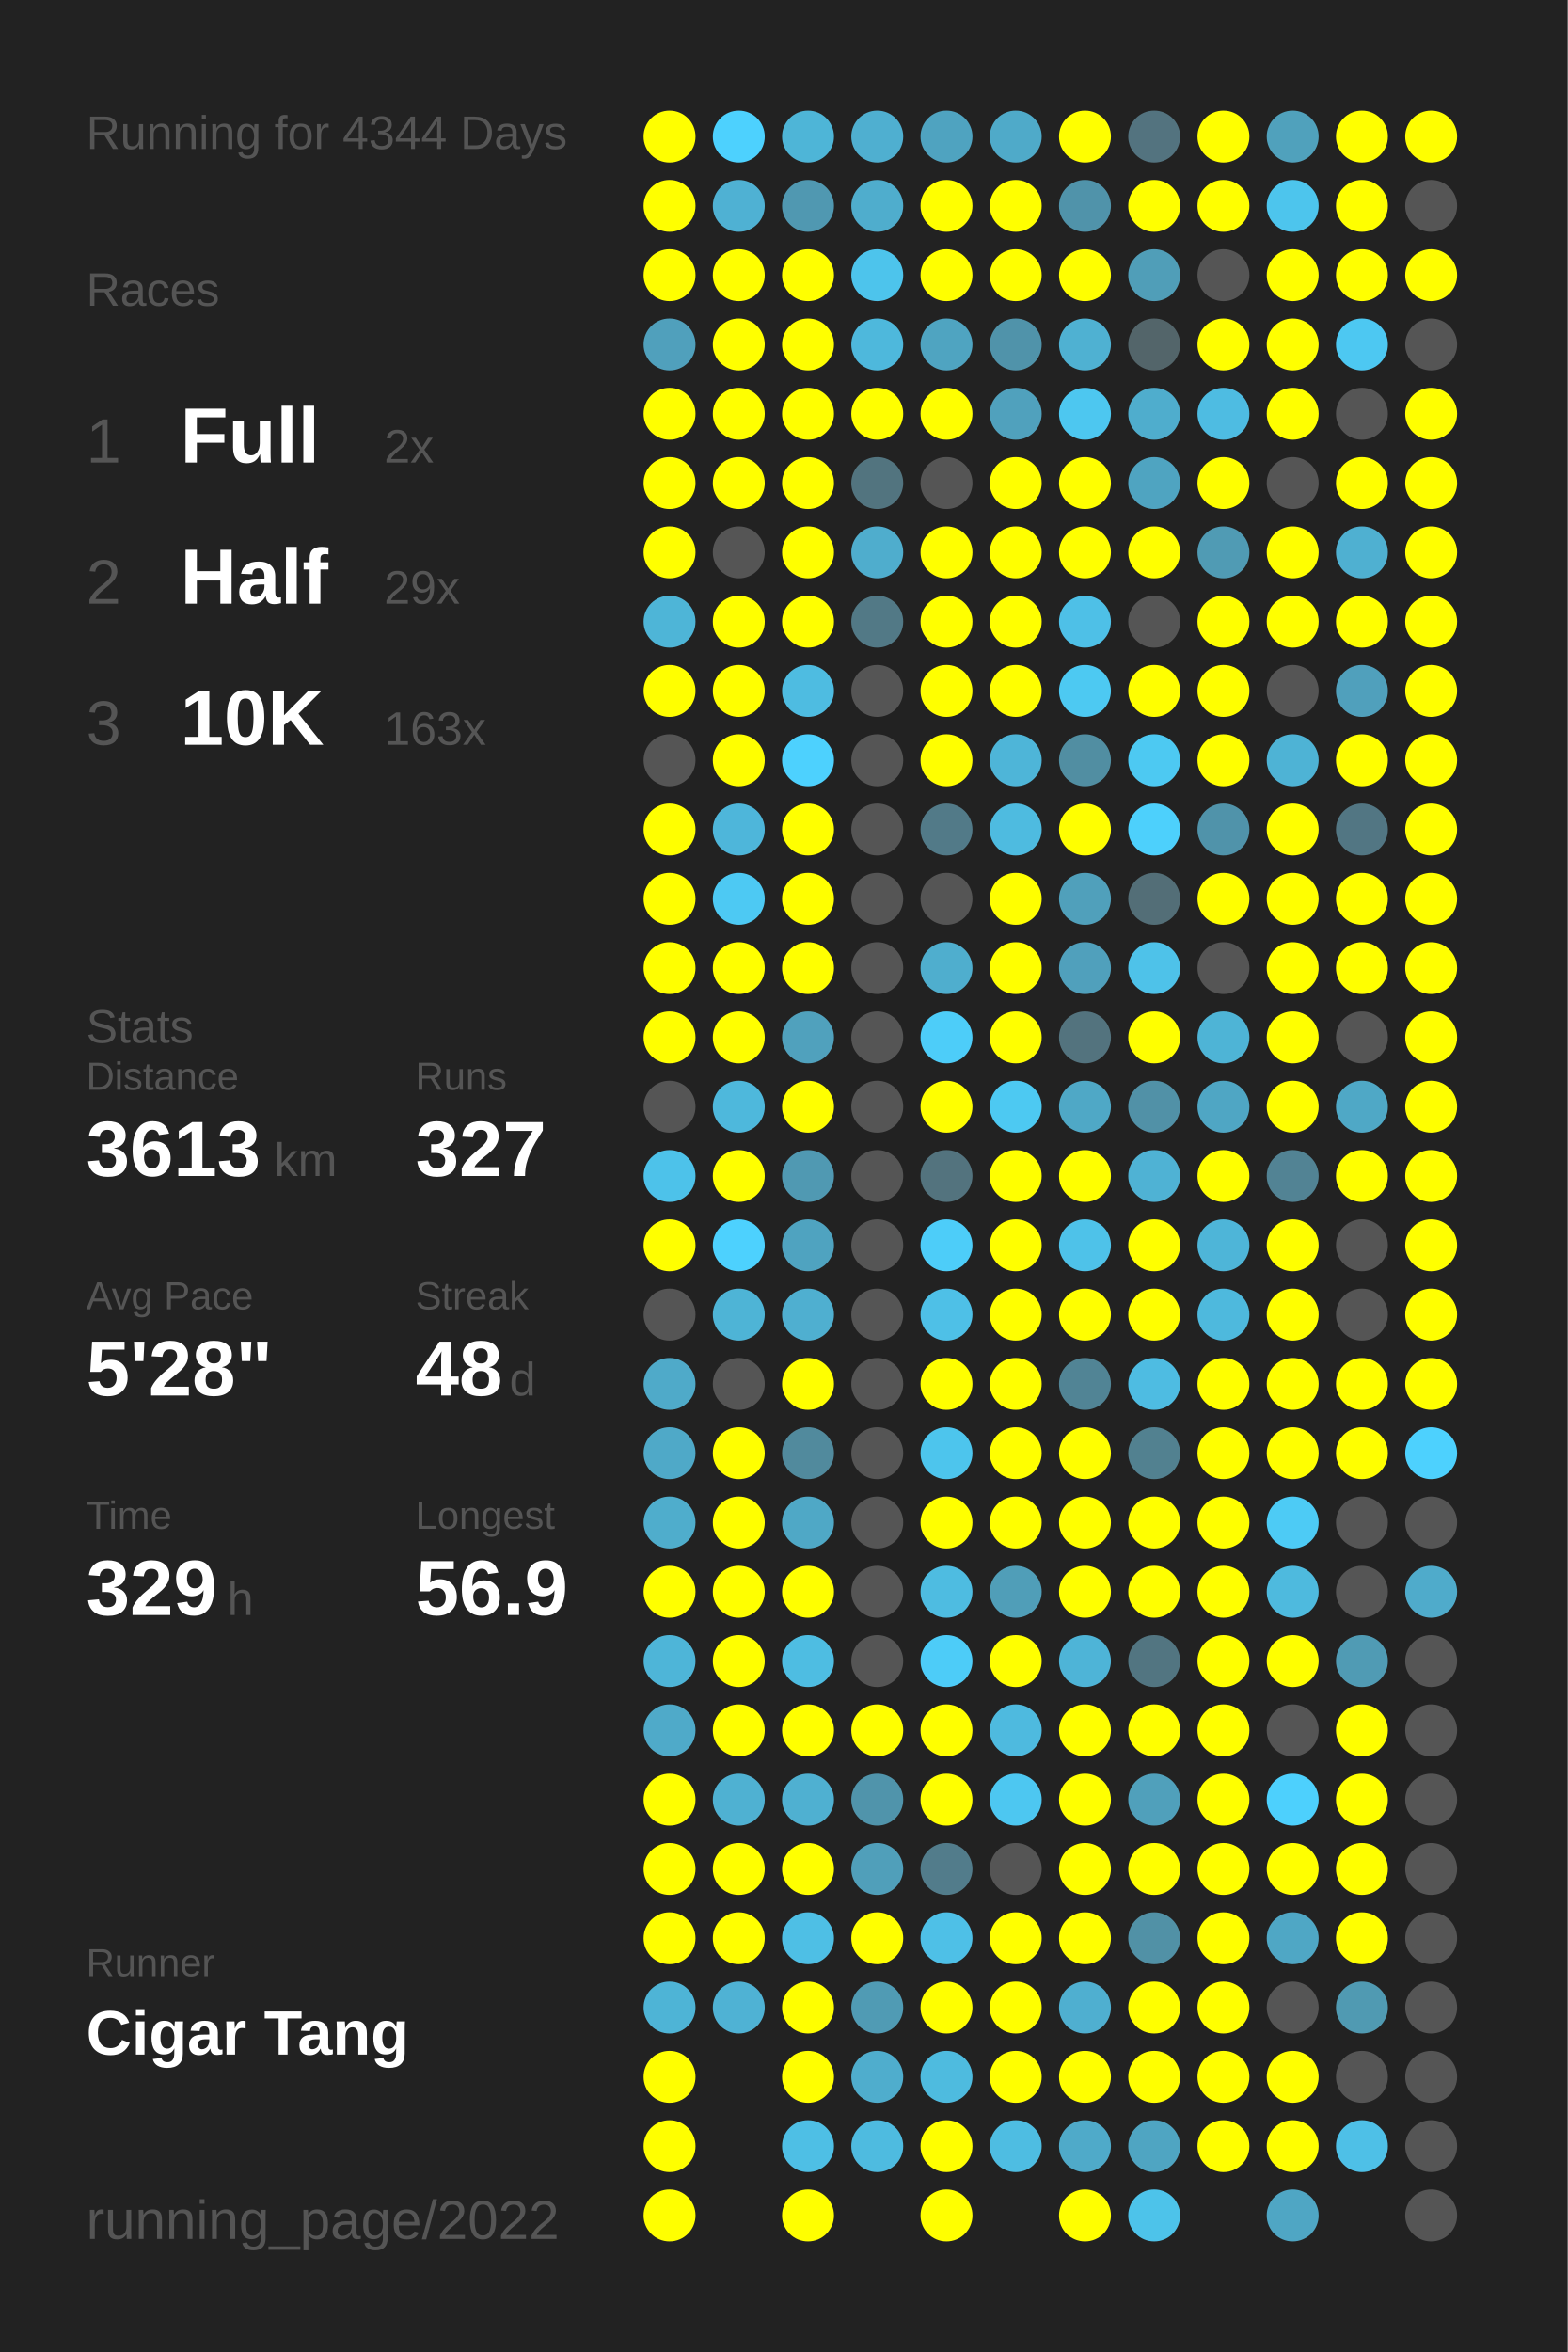
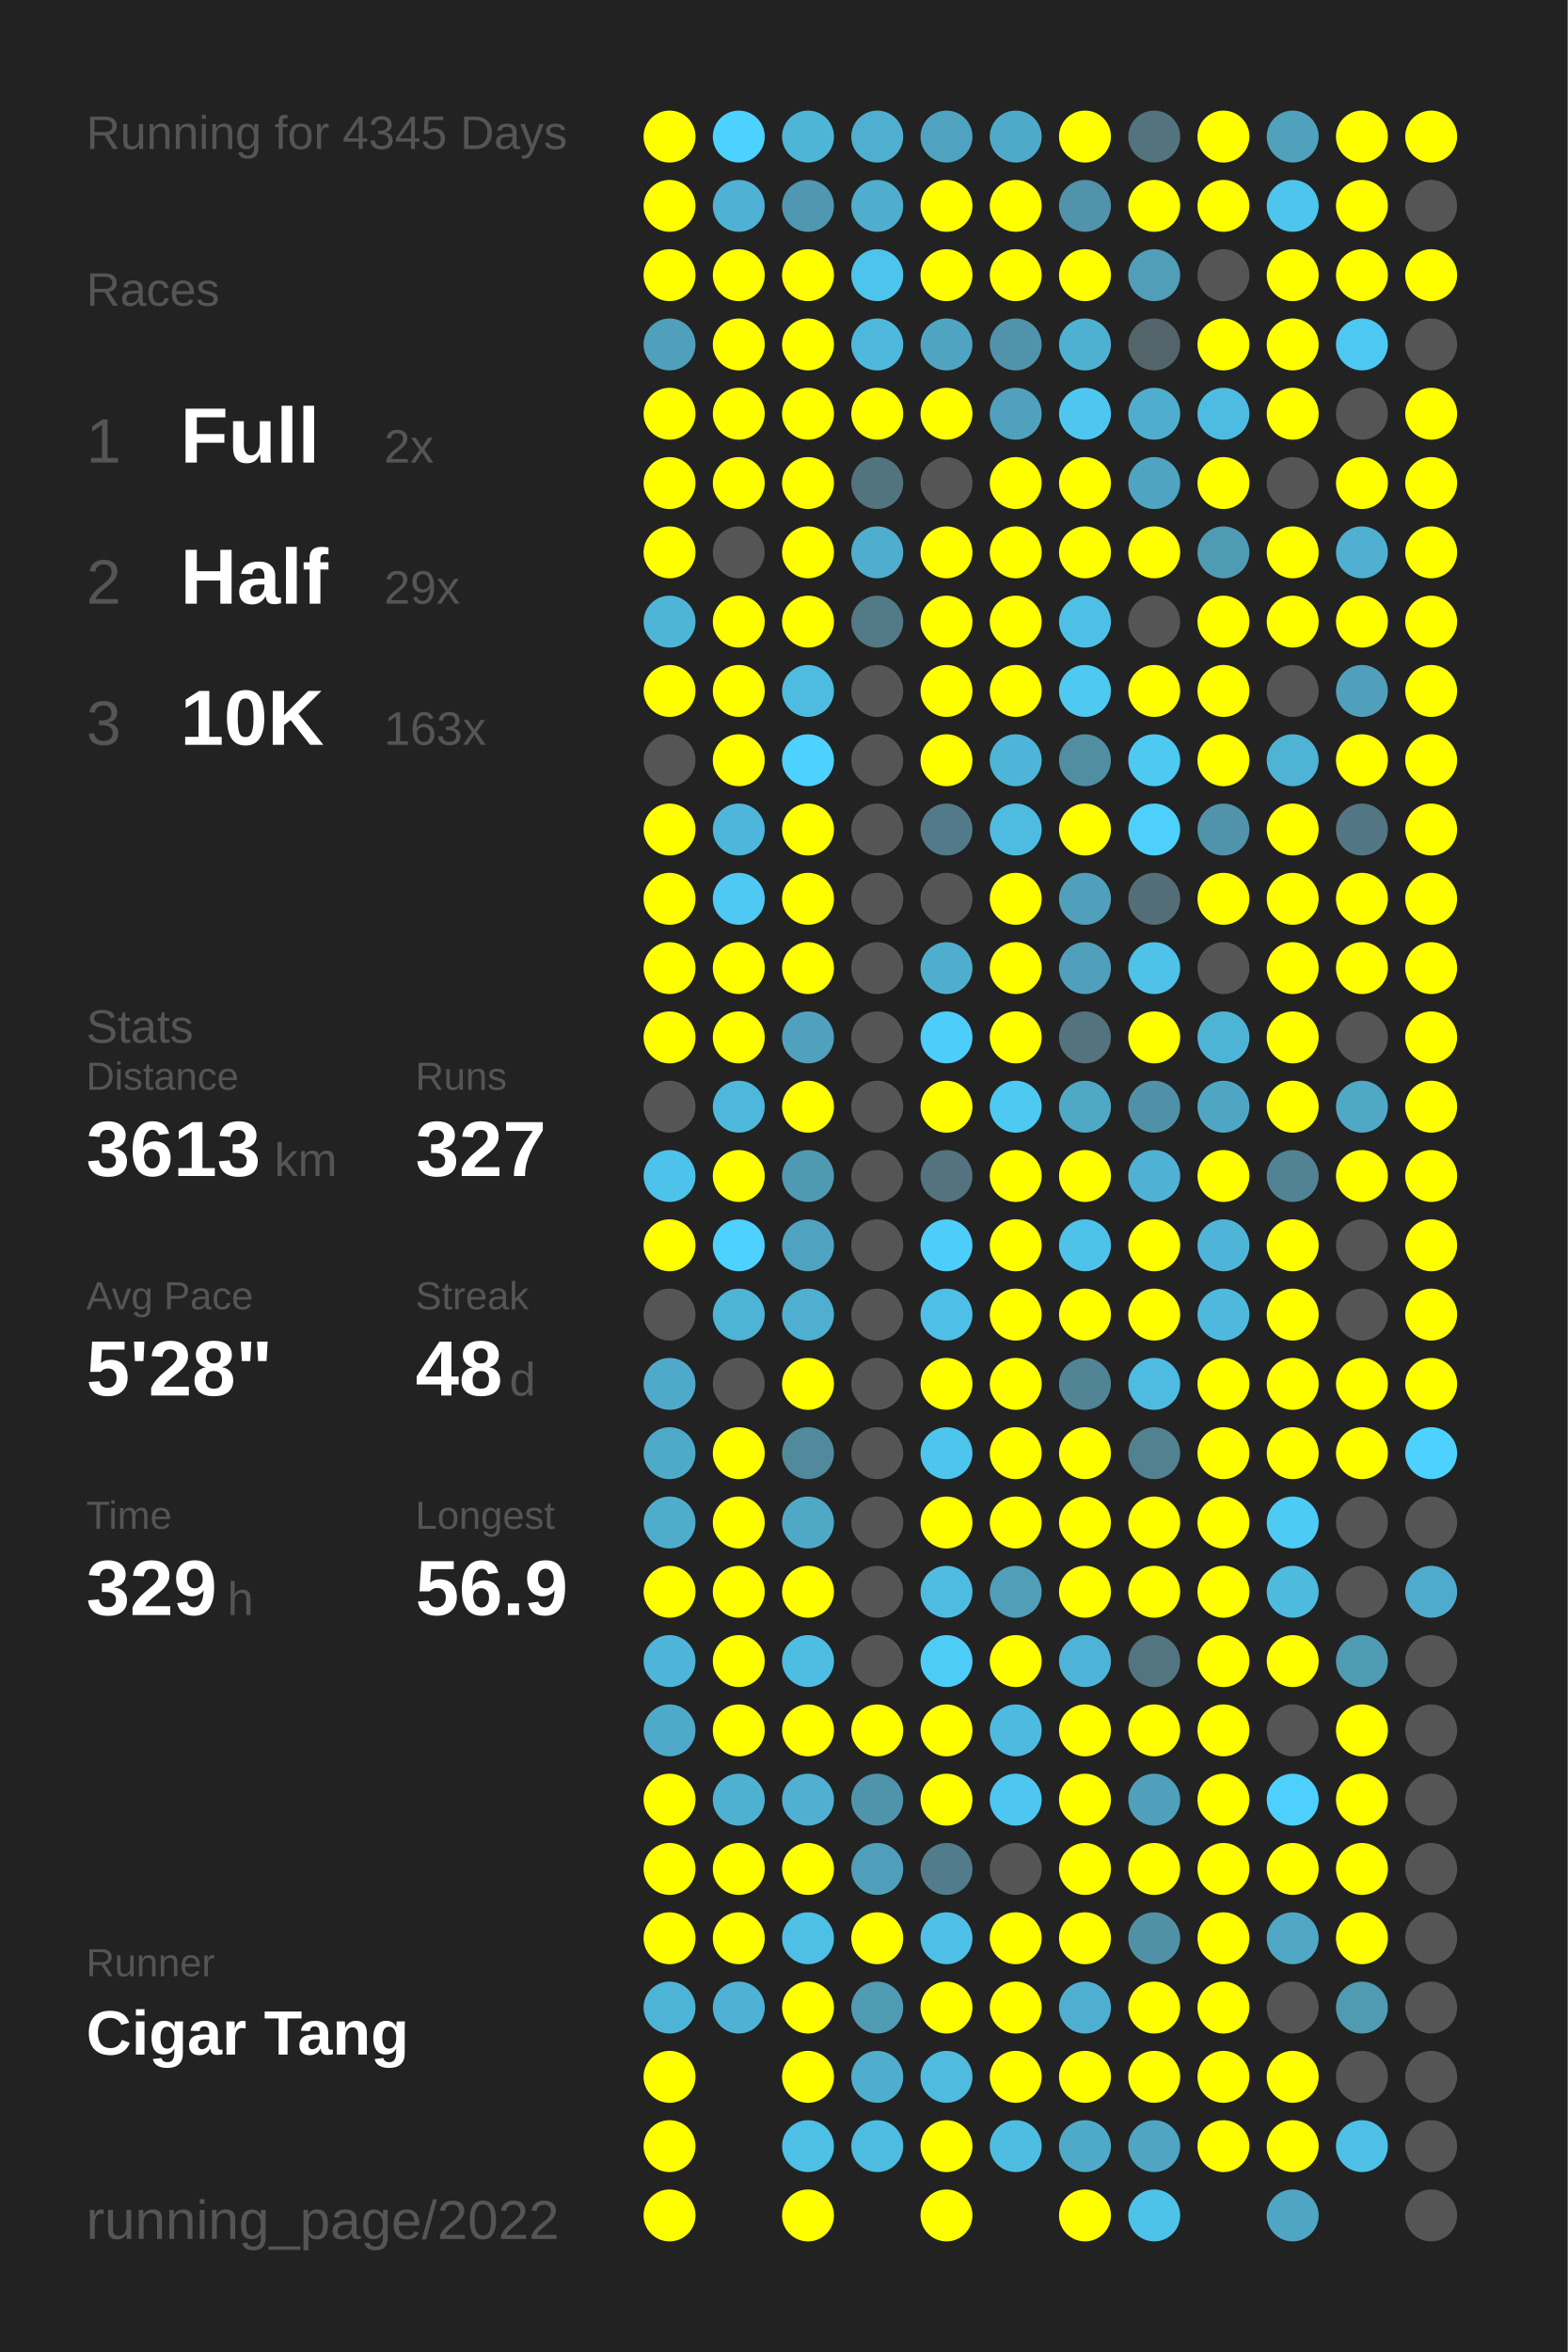
<svg xmlns="http://www.w3.org/2000/svg" baseProfile="full" height="300mm" version="1.1" viewBox="0,0,200,300" width="200mm">
  <defs />
  <rect fill="#222222" height="300" width="200" x="0" y="0" />
-   <text fill="#555555" style="font-size:6px; font-family:Arial;" x="11" y="19">Running for 4344 Days</text>
+   <text fill="#555555" style="font-size:6px; font-family:Arial;" x="11" y="19">Running for 4345 Days</text>
  <text fill="#555555" style="font-size:6px; font-family:Arial;" x="11" y="39">Races</text>
  <text fill="#555555" style="font-size:8px; font-family:Arial;" x="11" y="59">1</text>
  <text fill="#FFFFFF" style="font-size:10px; font-family:Arial; font-weight:bold;" x="23" y="59">Full</text>
  <text fill="#555555" style="font-size:6px; font-family:Arial;" x="49" y="59">2x</text>
  <text fill="#555555" style="font-size:8px; font-family:Arial;" x="11" y="77">2</text>
  <text fill="#FFFFFF" style="font-size:10px; font-family:Arial; font-weight:bold;" x="23" y="77">Half</text>
  <text fill="#555555" style="font-size:6px; font-family:Arial;" x="49" y="77">29x</text>
  <text fill="#555555" style="font-size:8px; font-family:Arial;" x="11" y="95">3</text>
  <text fill="#FFFFFF" style="font-size:10px; font-family:Arial; font-weight:bold;" x="23" y="95">10K</text>
  <text fill="#555555" style="font-size:6px; font-family:Arial;" x="49" y="95">163x</text>
  <text fill="#555555" style="font-size:6px; font-family:Arial;" x="11" y="133">Stats</text>
  <text fill="#555555" style="font-size:5px; font-family:Arial;" x="11" y="139">Distance</text>
  <text fill="#FFFFFF" style="font-size:10px; font-family:Arial; font-weight:bold;" x="11" y="150">3613</text>
  <text fill="#555555" style="font-size:6px; font-family:Arial;" x="35" y="150">km</text>
  <text fill="#555555" style="font-size:5px; font-family:Arial;" x="53" y="139">Runs</text>
  <text fill="#FFFFFF" style="font-size:10px; font-family:Arial; font-weight:bold;" x="53" y="150">327</text>
  <text fill="#555555" style="font-size:5px; font-family:Arial;" x="11" y="167">Avg Pace</text>
  <text fill="#FFFFFF" style="font-size:10px; font-family:Arial; font-weight:bold;" x="11" y="178">5'28"</text>
  <text fill="#555555" style="font-size:5px; font-family:Arial;" x="53" y="167">Streak</text>
  <text fill="#FFFFFF" style="font-size:10px; font-family:Arial; font-weight:bold;" x="53" y="178">48</text>
  <text fill="#555555" style="font-size:6px; font-family:Arial;" x="65" y="178">d</text>
  <text fill="#555555" style="font-size:5px; font-family:Arial;" x="11" y="195">Time</text>
  <text fill="#FFFFFF" style="font-size:10px; font-family:Arial; font-weight:bold;" x="11" y="206">329</text>
  <text fill="#555555" style="font-size:6px; font-family:Arial;" x="29" y="206">h</text>
  <text fill="#555555" style="font-size:5px; font-family:Arial;" x="53" y="195">Longest</text>
  <text fill="#FFFFFF" style="font-size:10px; font-family:Arial; font-weight:bold;" x="53" y="206">56.9</text>
  <text fill="#555555" style="font-size:5px; font-family:Arial;" x="11" y="252.065">Runner</text>
  <text fill="#FFFFFF" style="font-size:8px; font-family:Arial; font-weight:bold;" x="11" y="262.065">Cigar Tang</text>
  <text fill="#555555" style="font-size:7px; font-family:Arial;" x="11" y="285.581">running_page/2022</text>
  <circle cx="85.417" cy="17.419" fill="#FFFF00" r="3.312" />
  <circle cx="85.417" cy="26.258" fill="#FFFF00" r="3.312" />
  <circle cx="85.417" cy="35.097" fill="#FFFF00" r="3.312" />
  <circle cx="85.417" cy="43.935" fill="#50a0bc" r="3.312" />
  <circle cx="85.417" cy="52.774" fill="#FFFF00" r="3.312" />
  <circle cx="85.417" cy="61.613" fill="#FFFF00" r="3.312" />
  <circle cx="85.417" cy="70.452" fill="#FFFF00" r="3.312" />
  <circle cx="85.417" cy="79.29" fill="#4eb5d7" r="3.312" />
  <circle cx="85.417" cy="88.129" fill="#FFFF00" r="3.312" />
  <circle cx="85.417" cy="96.968" fill="#555555" r="3.312" />
  <circle cx="85.417" cy="105.806" fill="#FFFF00" r="3.312" />
  <circle cx="85.417" cy="114.645" fill="#FFFF00" r="3.312" />
  <circle cx="85.417" cy="123.484" fill="#FFFF00" r="3.312" />
  <circle cx="85.417" cy="132.323" fill="#FFFF00" r="3.312" />
  <circle cx="85.417" cy="141.161" fill="#555555" r="3.312" />
  <circle cx="85.417" cy="150" fill="#4dc2ea" r="3.312" />
  <circle cx="85.417" cy="158.839" fill="#FFFF00" r="3.312" />
  <circle cx="85.417" cy="167.677" fill="#555555" r="3.312" />
  <circle cx="85.417" cy="176.516" fill="#4faac9" r="3.312" />
  <circle cx="85.417" cy="185.355" fill="#4fa9c8" r="3.312" />
  <circle cx="85.417" cy="194.194" fill="#4fadcc" r="3.312" />
  <circle cx="85.417" cy="203.032" fill="#FFFF00" r="3.312" />
  <circle cx="85.417" cy="211.871" fill="#4eb5d8" r="3.312" />
  <circle cx="85.417" cy="220.71" fill="#4faac9" r="3.312" />
  <circle cx="85.417" cy="229.548" fill="#FFFF00" r="3.312" />
  <circle cx="85.417" cy="238.387" fill="#FFFF00" r="3.312" />
  <circle cx="85.417" cy="247.226" fill="#FFFF00" r="3.312" />
  <circle cx="85.417" cy="256.065" fill="#4eb4d6" r="3.312" />
  <circle cx="85.417" cy="264.903" fill="#FFFF00" r="3.312" />
  <circle cx="85.417" cy="273.742" fill="#FFFF00" r="3.312" />
  <circle cx="85.417" cy="282.581" fill="#FFFF00" r="3.312" />
  <circle cx="94.25" cy="17.419" fill="#4dd1fe" r="3.312" />
  <circle cx="94.25" cy="26.258" fill="#4fb1d3" r="3.312" />
  <circle cx="94.25" cy="35.097" fill="#FFFF00" r="3.312" />
  <circle cx="94.25" cy="43.935" fill="#FFFF00" r="3.312" />
  <circle cx="94.25" cy="52.774" fill="#FFFF00" r="3.312" />
  <circle cx="94.25" cy="61.613" fill="#FFFF00" r="3.312" />
  <circle cx="94.25" cy="70.452" fill="#555555" r="3.312" />
  <circle cx="94.25" cy="79.29" fill="#FFFF00" r="3.312" />
  <circle cx="94.25" cy="88.129" fill="#FFFF00" r="3.312" />
  <circle cx="94.25" cy="96.968" fill="#FFFF00" r="3.312" />
  <circle cx="94.25" cy="105.806" fill="#4eb6da" r="3.312" />
  <circle cx="94.25" cy="114.645" fill="#4dc9f3" r="3.312" />
  <circle cx="94.25" cy="123.484" fill="#FFFF00" r="3.312" />
  <circle cx="94.25" cy="132.323" fill="#FFFF00" r="3.312" />
  <circle cx="94.25" cy="141.161" fill="#4eb8dc" r="3.312" />
  <circle cx="94.25" cy="150" fill="#FFFF00" r="3.312" />
  <circle cx="94.25" cy="158.839" fill="#4dd1fe" r="3.312" />
  <circle cx="94.25" cy="167.677" fill="#4eb4d6" r="3.312" />
  <circle cx="94.25" cy="176.516" fill="#555555" r="3.312" />
  <circle cx="94.25" cy="185.355" fill="#FFFF00" r="3.312" />
  <circle cx="94.25" cy="194.194" fill="#FFFF00" r="3.312" />
  <circle cx="94.25" cy="203.032" fill="#FFFF00" r="3.312" />
  <circle cx="94.25" cy="211.871" fill="#FFFF00" r="3.312" />
  <circle cx="94.25" cy="220.71" fill="#FFFF00" r="3.312" />
  <circle cx="94.25" cy="229.548" fill="#4fb1d2" r="3.312" />
  <circle cx="94.25" cy="238.387" fill="#FFFF00" r="3.312" />
  <circle cx="94.25" cy="247.226" fill="#FFFF00" r="3.312" />
  <circle cx="94.25" cy="256.065" fill="#4fb2d4" r="3.312" />
  <circle cx="103.083" cy="17.419" fill="#4eb5d7" r="3.312" />
  <circle cx="103.083" cy="26.258" fill="#5098b1" r="3.312" />
  <circle cx="103.083" cy="35.097" fill="#FFFF00" r="3.312" />
  <circle cx="103.083" cy="43.935" fill="#FFFF00" r="3.312" />
  <circle cx="103.083" cy="52.774" fill="#FFFF00" r="3.312" />
  <circle cx="103.083" cy="61.613" fill="#FFFF00" r="3.312" />
  <circle cx="103.083" cy="70.452" fill="#FFFF00" r="3.312" />
  <circle cx="103.083" cy="79.29" fill="#FFFF00" r="3.312" />
  <circle cx="103.083" cy="88.129" fill="#4ebce1" r="3.312" />
  <circle cx="103.083" cy="96.968" fill="#4dd1fe" r="3.312" />
  <circle cx="103.083" cy="105.806" fill="#FFFF00" r="3.312" />
  <circle cx="103.083" cy="114.645" fill="#FFFF00" r="3.312" />
  <circle cx="103.083" cy="123.484" fill="#FFFF00" r="3.312" />
  <circle cx="103.083" cy="132.323" fill="#50a1bd" r="3.312" />
  <circle cx="103.083" cy="141.161" fill="#FFFF00" r="3.312" />
  <circle cx="103.083" cy="150" fill="#5099b2" r="3.312" />
  <circle cx="103.083" cy="158.839" fill="#4fa3c0" r="3.312" />
  <circle cx="103.083" cy="167.677" fill="#4fafd0" r="3.312" />
  <circle cx="103.083" cy="176.516" fill="#FFFF00" r="3.312" />
  <circle cx="103.083" cy="185.355" fill="#518a9d" r="3.312" />
  <circle cx="103.083" cy="194.194" fill="#4fa8c6" r="3.312" />
  <circle cx="103.083" cy="203.032" fill="#FFFF00" r="3.312" />
  <circle cx="103.083" cy="211.871" fill="#4ebde2" r="3.312" />
  <circle cx="103.083" cy="220.71" fill="#FFFF00" r="3.312" />
  <circle cx="103.083" cy="229.548" fill="#4fb0d1" r="3.312" />
  <circle cx="103.083" cy="238.387" fill="#FFFF00" r="3.312" />
  <circle cx="103.083" cy="247.226" fill="#4ebfe5" r="3.312" />
  <circle cx="103.083" cy="256.065" fill="#FFFF00" r="3.312" />
  <circle cx="103.083" cy="264.903" fill="#FFFF00" r="3.312" />
  <circle cx="103.083" cy="273.742" fill="#4ebfe5" r="3.312" />
  <circle cx="103.083" cy="282.581" fill="#FFFF00" r="3.312" />
  <circle cx="111.917" cy="17.419" fill="#4fafd0" r="3.312" />
  <circle cx="111.917" cy="26.258" fill="#4fadcd" r="3.312" />
  <circle cx="111.917" cy="35.097" fill="#4dc4ec" r="3.312" />
  <circle cx="111.917" cy="43.935" fill="#4eb8dc" r="3.312" />
  <circle cx="111.917" cy="52.774" fill="#FFFF00" r="3.312" />
  <circle cx="111.917" cy="61.613" fill="#52747f" r="3.312" />
  <circle cx="111.917" cy="70.452" fill="#4fadcd" r="3.312" />
  <circle cx="111.917" cy="79.29" fill="#527986" r="3.312" />
  <circle cx="111.917" cy="88.129" fill="#555555" r="3.312" />
  <circle cx="111.917" cy="96.968" fill="#555555" r="3.312" />
  <circle cx="111.917" cy="105.806" fill="#555555" r="3.312" />
  <circle cx="111.917" cy="114.645" fill="#555555" r="3.312" />
  <circle cx="111.917" cy="123.484" fill="#555555" r="3.312" />
  <circle cx="111.917" cy="132.323" fill="#555555" r="3.312" />
  <circle cx="111.917" cy="141.161" fill="#555555" r="3.312" />
  <circle cx="111.917" cy="150" fill="#555555" r="3.312" />
  <circle cx="111.917" cy="158.839" fill="#555555" r="3.312" />
  <circle cx="111.917" cy="167.677" fill="#555555" r="3.312" />
  <circle cx="111.917" cy="176.516" fill="#555555" r="3.312" />
  <circle cx="111.917" cy="185.355" fill="#555555" r="3.312" />
  <circle cx="111.917" cy="194.194" fill="#555555" r="3.312" />
  <circle cx="111.917" cy="203.032" fill="#555555" r="3.312" />
  <circle cx="111.917" cy="211.871" fill="#555555" r="3.312" />
  <circle cx="111.917" cy="220.71" fill="#FFFF00" r="3.312" />
  <circle cx="111.917" cy="229.548" fill="#5094ab" r="3.312" />
  <circle cx="111.917" cy="238.387" fill="#509fba" r="3.312" />
  <circle cx="111.917" cy="247.226" fill="#FFFF00" r="3.312" />
  <circle cx="111.917" cy="256.065" fill="#509bb4" r="3.312" />
  <circle cx="111.917" cy="264.903" fill="#4fadcd" r="3.312" />
  <circle cx="111.917" cy="273.742" fill="#4ebbe0" r="3.312" />
  <circle cx="120.75" cy="17.419" fill="#4fa3c0" r="3.312" />
  <circle cx="120.75" cy="26.258" fill="#FFFF00" r="3.312" />
  <circle cx="120.75" cy="35.097" fill="#FFFF00" r="3.312" />
  <circle cx="120.75" cy="43.935" fill="#4fa4c1" r="3.312" />
  <circle cx="120.75" cy="52.774" fill="#FFFF00" r="3.312" />
  <circle cx="120.75" cy="61.613" fill="#555555" r="3.312" />
  <circle cx="120.75" cy="70.452" fill="#FFFF00" r="3.312" />
  <circle cx="120.75" cy="79.29" fill="#FFFF00" r="3.312" />
  <circle cx="120.75" cy="88.129" fill="#FFFF00" r="3.312" />
  <circle cx="120.75" cy="96.968" fill="#FFFF00" r="3.312" />
  <circle cx="120.75" cy="105.806" fill="#527a88" r="3.312" />
  <circle cx="120.75" cy="114.645" fill="#555555" r="3.312" />
  <circle cx="120.75" cy="123.484" fill="#4faece" r="3.312" />
  <circle cx="120.75" cy="132.323" fill="#4dcdf9" r="3.312" />
  <circle cx="120.75" cy="141.161" fill="#FFFF00" r="3.312" />
  <circle cx="120.75" cy="150" fill="#53737e" r="3.312" />
  <circle cx="120.75" cy="158.839" fill="#4dcdf9" r="3.312" />
  <circle cx="120.75" cy="167.677" fill="#4ec0e7" r="3.312" />
  <circle cx="120.75" cy="176.516" fill="#FFFF00" r="3.312" />
  <circle cx="120.75" cy="185.355" fill="#4dc5ed" r="3.312" />
  <circle cx="120.75" cy="194.194" fill="#FFFF00" r="3.312" />
  <circle cx="120.75" cy="203.032" fill="#4ebce1" r="3.312" />
  <circle cx="120.75" cy="211.871" fill="#4dccf8" r="3.312" />
  <circle cx="120.75" cy="220.71" fill="#FFFF00" r="3.312" />
  <circle cx="120.75" cy="229.548" fill="#FFFF00" r="3.312" />
  <circle cx="120.75" cy="238.387" fill="#527c8b" r="3.312" />
  <circle cx="120.75" cy="247.226" fill="#4ec0e7" r="3.312" />
  <circle cx="120.75" cy="256.065" fill="#FFFF00" r="3.312" />
  <circle cx="120.75" cy="264.903" fill="#4ebbdf" r="3.312" />
  <circle cx="120.75" cy="273.742" fill="#FFFF00" r="3.312" />
  <circle cx="120.75" cy="282.581" fill="#FFFF00" r="3.312" />
  <circle cx="129.583" cy="17.419" fill="#4faac9" r="3.312" />
  <circle cx="129.583" cy="26.258" fill="#FFFF00" r="3.312" />
  <circle cx="129.583" cy="35.097" fill="#FFFF00" r="3.312" />
  <circle cx="129.583" cy="43.935" fill="#5093aa" r="3.312" />
  <circle cx="129.583" cy="52.774" fill="#50a1bd" r="3.312" />
  <circle cx="129.583" cy="61.613" fill="#FFFF00" r="3.312" />
  <circle cx="129.583" cy="70.452" fill="#FFFF00" r="3.312" />
  <circle cx="129.583" cy="79.29" fill="#FFFF00" r="3.312" />
  <circle cx="129.583" cy="88.129" fill="#FFFF00" r="3.312" />
  <circle cx="129.583" cy="96.968" fill="#4eb5d8" r="3.312" />
  <circle cx="129.583" cy="105.806" fill="#4ebbe0" r="3.312" />
  <circle cx="129.583" cy="114.645" fill="#FFFF00" r="3.312" />
  <circle cx="129.583" cy="123.484" fill="#FFFF00" r="3.312" />
  <circle cx="129.583" cy="132.323" fill="#FFFF00" r="3.312" />
  <circle cx="129.583" cy="141.161" fill="#4dc9f2" r="3.312" />
  <circle cx="129.583" cy="150" fill="#FFFF00" r="3.312" />
  <circle cx="129.583" cy="158.839" fill="#FFFF00" r="3.312" />
  <circle cx="129.583" cy="167.677" fill="#FFFF00" r="3.312" />
  <circle cx="129.583" cy="176.516" fill="#FFFF00" r="3.312" />
  <circle cx="129.583" cy="185.355" fill="#FFFF00" r="3.312" />
  <circle cx="129.583" cy="194.194" fill="#FFFF00" r="3.312" />
  <circle cx="129.583" cy="203.032" fill="#509eb8" r="3.312" />
  <circle cx="129.583" cy="211.871" fill="#FFFF00" r="3.312" />
  <circle cx="129.583" cy="220.71" fill="#4ebadf" r="3.312" />
  <circle cx="129.583" cy="229.548" fill="#4dc7f1" r="3.312" />
  <circle cx="129.583" cy="238.387" fill="#555555" r="3.312" />
  <circle cx="129.583" cy="247.226" fill="#FFFF00" r="3.312" />
  <circle cx="129.583" cy="256.065" fill="#FFFF00" r="3.312" />
  <circle cx="129.583" cy="264.903" fill="#FFFF00" r="3.312" />
  <circle cx="129.583" cy="273.742" fill="#4ebde2" r="3.312" />
  <circle cx="138.417" cy="17.419" fill="#FFFF00" r="3.312" />
  <circle cx="138.417" cy="26.258" fill="#5093aa" r="3.312" />
  <circle cx="138.417" cy="35.097" fill="#FFFF00" r="3.312" />
  <circle cx="138.417" cy="43.935" fill="#4fb1d2" r="3.312" />
  <circle cx="138.417" cy="52.774" fill="#4dc7f0" r="3.312" />
  <circle cx="138.417" cy="61.613" fill="#FFFF00" r="3.312" />
  <circle cx="138.417" cy="70.452" fill="#FFFF00" r="3.312" />
  <circle cx="138.417" cy="79.29" fill="#4ec0e7" r="3.312" />
  <circle cx="138.417" cy="88.129" fill="#4dc9f2" r="3.312" />
  <circle cx="138.417" cy="96.968" fill="#518ea2" r="3.312" />
  <circle cx="138.417" cy="105.806" fill="#FFFF00" r="3.312" />
  <circle cx="138.417" cy="114.645" fill="#50a0bb" r="3.312" />
  <circle cx="138.417" cy="123.484" fill="#50a0bc" r="3.312" />
  <circle cx="138.417" cy="132.323" fill="#53737e" r="3.312" />
  <circle cx="138.417" cy="141.161" fill="#4fa8c6" r="3.312" />
  <circle cx="138.417" cy="150" fill="#FFFF00" r="3.312" />
  <circle cx="138.417" cy="158.839" fill="#4ec2e9" r="3.312" />
  <circle cx="138.417" cy="167.677" fill="#FFFF00" r="3.312" />
  <circle cx="138.417" cy="176.516" fill="#518495" r="3.312" />
  <circle cx="138.417" cy="185.355" fill="#FFFF00" r="3.312" />
  <circle cx="138.417" cy="194.194" fill="#FFFF00" r="3.312" />
  <circle cx="138.417" cy="203.032" fill="#FFFF00" r="3.312" />
  <circle cx="138.417" cy="211.871" fill="#4eb4d7" r="3.312" />
  <circle cx="138.417" cy="220.71" fill="#FFFF00" r="3.312" />
  <circle cx="138.417" cy="229.548" fill="#FFFF00" r="3.312" />
  <circle cx="138.417" cy="238.387" fill="#FFFF00" r="3.312" />
  <circle cx="138.417" cy="247.226" fill="#FFFF00" r="3.312" />
  <circle cx="138.417" cy="256.065" fill="#4fafd0" r="3.312" />
  <circle cx="138.417" cy="264.903" fill="#FFFF00" r="3.312" />
  <circle cx="138.417" cy="273.742" fill="#4faac9" r="3.312" />
  <circle cx="138.417" cy="282.581" fill="#FFFF00" r="3.312" />
  <circle cx="147.25" cy="17.419" fill="#53737f" r="3.312" />
  <circle cx="147.25" cy="26.258" fill="#FFFF00" r="3.312" />
  <circle cx="147.25" cy="35.097" fill="#509eb8" r="3.312" />
  <circle cx="147.25" cy="43.935" fill="#53656a" r="3.312" />
  <circle cx="147.25" cy="52.774" fill="#4fadcd" r="3.312" />
  <circle cx="147.25" cy="61.613" fill="#4fa4c1" r="3.312" />
  <circle cx="147.25" cy="70.452" fill="#FFFF00" r="3.312" />
  <circle cx="147.25" cy="79.29" fill="#555555" r="3.312" />
  <circle cx="147.25" cy="88.129" fill="#FFFF00" r="3.312" />
  <circle cx="147.25" cy="96.968" fill="#4dc9f2" r="3.312" />
  <circle cx="147.25" cy="105.806" fill="#4dd0fc" r="3.312" />
  <circle cx="147.25" cy="114.645" fill="#536e77" r="3.312" />
  <circle cx="147.25" cy="123.484" fill="#4ec2e9" r="3.312" />
  <circle cx="147.25" cy="132.323" fill="#FFFF00" r="3.312" />
  <circle cx="147.25" cy="141.161" fill="#5191a7" r="3.312" />
  <circle cx="147.25" cy="150" fill="#4fb2d4" r="3.312" />
  <circle cx="147.25" cy="158.839" fill="#FFFF00" r="3.312" />
  <circle cx="147.25" cy="167.677" fill="#FFFF00" r="3.312" />
  <circle cx="147.25" cy="176.516" fill="#4ebce2" r="3.312" />
  <circle cx="147.25" cy="185.355" fill="#528190" r="3.312" />
  <circle cx="147.25" cy="194.194" fill="#FFFF00" r="3.312" />
  <circle cx="147.25" cy="203.032" fill="#FFFF00" r="3.312" />
  <circle cx="147.25" cy="211.871" fill="#527581" r="3.312" />
  <circle cx="147.25" cy="220.71" fill="#FFFF00" r="3.312" />
  <circle cx="147.25" cy="229.548" fill="#50a0bb" r="3.312" />
  <circle cx="147.25" cy="238.387" fill="#FFFF00" r="3.312" />
  <circle cx="147.25" cy="247.226" fill="#5191a6" r="3.312" />
  <circle cx="147.25" cy="256.065" fill="#FFFF00" r="3.312" />
  <circle cx="147.25" cy="264.903" fill="#FFFF00" r="3.312" />
  <circle cx="147.25" cy="273.742" fill="#4fa5c2" r="3.312" />
  <circle cx="147.25" cy="282.581" fill="#4dc3ea" r="3.312" />
  <circle cx="156.083" cy="17.419" fill="#FFFF00" r="3.312" />
  <circle cx="156.083" cy="26.258" fill="#FFFF00" r="3.312" />
  <circle cx="156.083" cy="35.097" fill="#555555" r="3.312" />
  <circle cx="156.083" cy="43.935" fill="#FFFF00" r="3.312" />
  <circle cx="156.083" cy="52.774" fill="#4ebce2" r="3.312" />
  <circle cx="156.083" cy="61.613" fill="#FFFF00" r="3.312" />
  <circle cx="156.083" cy="70.452" fill="#509bb4" r="3.312" />
  <circle cx="156.083" cy="79.29" fill="#FFFF00" r="3.312" />
  <circle cx="156.083" cy="88.129" fill="#FFFF00" r="3.312" />
  <circle cx="156.083" cy="96.968" fill="#FFFF00" r="3.312" />
  <circle cx="156.083" cy="105.806" fill="#5093aa" r="3.312" />
  <circle cx="156.083" cy="114.645" fill="#FFFF00" r="3.312" />
  <circle cx="156.083" cy="123.484" fill="#555555" r="3.312" />
  <circle cx="156.083" cy="132.323" fill="#4eb4d6" r="3.312" />
  <circle cx="156.083" cy="141.161" fill="#4fa6c4" r="3.312" />
  <circle cx="156.083" cy="150" fill="#FFFF00" r="3.312" />
  <circle cx="156.083" cy="158.839" fill="#4eb5d8" r="3.312" />
  <circle cx="156.083" cy="167.677" fill="#4eb9dd" r="3.312" />
  <circle cx="156.083" cy="176.516" fill="#FFFF00" r="3.312" />
  <circle cx="156.083" cy="185.355" fill="#FFFF00" r="3.312" />
  <circle cx="156.083" cy="194.194" fill="#FFFF00" r="3.312" />
  <circle cx="156.083" cy="203.032" fill="#FFFF00" r="3.312" />
  <circle cx="156.083" cy="211.871" fill="#FFFF00" r="3.312" />
  <circle cx="156.083" cy="220.71" fill="#FFFF00" r="3.312" />
  <circle cx="156.083" cy="229.548" fill="#FFFF00" r="3.312" />
  <circle cx="156.083" cy="238.387" fill="#FFFF00" r="3.312" />
  <circle cx="156.083" cy="247.226" fill="#FFFF00" r="3.312" />
  <circle cx="156.083" cy="256.065" fill="#FFFF00" r="3.312" />
  <circle cx="156.083" cy="264.903" fill="#FFFF00" r="3.312" />
  <circle cx="156.083" cy="273.742" fill="#FFFF00" r="3.312" />
  <circle cx="164.917" cy="17.419" fill="#50a1bc" r="3.312" />
  <circle cx="164.917" cy="26.258" fill="#4dc5ed" r="3.312" />
  <circle cx="164.917" cy="35.097" fill="#FFFF00" r="3.312" />
  <circle cx="164.917" cy="43.935" fill="#FFFF00" r="3.312" />
  <circle cx="164.917" cy="52.774" fill="#FFFF00" r="3.312" />
  <circle cx="164.917" cy="61.613" fill="#555555" r="3.312" />
  <circle cx="164.917" cy="70.452" fill="#FFFF00" r="3.312" />
  <circle cx="164.917" cy="79.29" fill="#FFFF00" r="3.312" />
  <circle cx="164.917" cy="88.129" fill="#555555" r="3.312" />
  <circle cx="164.917" cy="96.968" fill="#4eb3d5" r="3.312" />
  <circle cx="164.917" cy="105.806" fill="#FFFF00" r="3.312" />
  <circle cx="164.917" cy="114.645" fill="#FFFF00" r="3.312" />
  <circle cx="164.917" cy="123.484" fill="#FFFF00" r="3.312" />
  <circle cx="164.917" cy="132.323" fill="#FFFF00" r="3.312" />
  <circle cx="164.917" cy="141.161" fill="#FFFF00" r="3.312" />
  <circle cx="164.917" cy="150" fill="#528394" r="3.312" />
  <circle cx="164.917" cy="158.839" fill="#FFFF00" r="3.312" />
  <circle cx="164.917" cy="167.677" fill="#FFFF00" r="3.312" />
  <circle cx="164.917" cy="176.516" fill="#FFFF00" r="3.312" />
  <circle cx="164.917" cy="185.355" fill="#FFFF00" r="3.312" />
  <circle cx="164.917" cy="194.194" fill="#4dcbf5" r="3.312" />
  <circle cx="164.917" cy="203.032" fill="#4ebade" r="3.312" />
  <circle cx="164.917" cy="211.871" fill="#FFFF00" r="3.312" />
  <circle cx="164.917" cy="220.71" fill="#555555" r="3.312" />
  <circle cx="164.917" cy="229.548" fill="#4dd0fd" r="3.312" />
  <circle cx="164.917" cy="238.387" fill="#FFFF00" r="3.312" />
  <circle cx="164.917" cy="247.226" fill="#4fa7c5" r="3.312" />
  <circle cx="164.917" cy="256.065" fill="#555555" r="3.312" />
  <circle cx="164.917" cy="264.903" fill="#FFFF00" r="3.312" />
  <circle cx="164.917" cy="273.742" fill="#FFFF00" r="3.312" />
  <circle cx="164.917" cy="282.581" fill="#4fa6c4" r="3.312" />
  <circle cx="173.75" cy="17.419" fill="#FFFF00" r="3.312" />
  <circle cx="173.75" cy="26.258" fill="#FFFF00" r="3.312" />
  <circle cx="173.75" cy="35.097" fill="#FFFF00" r="3.312" />
  <circle cx="173.75" cy="43.935" fill="#4dc8f2" r="3.312" />
  <circle cx="173.75" cy="52.774" fill="#555555" r="3.312" />
  <circle cx="173.75" cy="61.613" fill="#FFFF00" r="3.312" />
  <circle cx="173.75" cy="70.452" fill="#4fb0d1" r="3.312" />
  <circle cx="173.75" cy="79.29" fill="#FFFF00" r="3.312" />
  <circle cx="173.75" cy="88.129" fill="#50a0bc" r="3.312" />
  <circle cx="173.75" cy="96.968" fill="#FFFF00" r="3.312" />
  <circle cx="173.75" cy="105.806" fill="#527683" r="3.312" />
  <circle cx="173.75" cy="114.645" fill="#FFFF00" r="3.312" />
  <circle cx="173.75" cy="123.484" fill="#FFFF00" r="3.312" />
  <circle cx="173.75" cy="132.323" fill="#555555" r="3.312" />
  <circle cx="173.75" cy="141.161" fill="#4fa8c6" r="3.312" />
  <circle cx="173.75" cy="150" fill="#FFFF00" r="3.312" />
  <circle cx="173.75" cy="158.839" fill="#555555" r="3.312" />
  <circle cx="173.75" cy="167.677" fill="#555555" r="3.312" />
  <circle cx="173.75" cy="176.516" fill="#FFFF00" r="3.312" />
  <circle cx="173.75" cy="185.355" fill="#FFFF00" r="3.312" />
  <circle cx="173.75" cy="194.194" fill="#555555" r="3.312" />
  <circle cx="173.75" cy="203.032" fill="#555555" r="3.312" />
  <circle cx="173.75" cy="211.871" fill="#509bb4" r="3.312" />
  <circle cx="173.75" cy="220.71" fill="#FFFF00" r="3.312" />
  <circle cx="173.75" cy="229.548" fill="#FFFF00" r="3.312" />
  <circle cx="173.75" cy="238.387" fill="#FFFF00" r="3.312" />
  <circle cx="173.75" cy="247.226" fill="#FFFF00" r="3.312" />
  <circle cx="173.75" cy="256.065" fill="#509ab2" r="3.312" />
  <circle cx="173.75" cy="264.903" fill="#555555" r="3.312" />
  <circle cx="173.75" cy="273.742" fill="#4ec0e7" r="3.312" />
  <circle cx="182.583" cy="17.419" fill="#FFFF00" r="3.312" />
  <circle cx="182.583" cy="26.258" fill="#555555" r="3.312" />
  <circle cx="182.583" cy="35.097" fill="#FFFF00" r="3.312" />
  <circle cx="182.583" cy="43.935" fill="#555555" r="3.312" />
  <circle cx="182.583" cy="52.774" fill="#FFFF00" r="3.312" />
  <circle cx="182.583" cy="61.613" fill="#FFFF00" r="3.312" />
  <circle cx="182.583" cy="70.452" fill="#FFFF00" r="3.312" />
  <circle cx="182.583" cy="79.29" fill="#FFFF00" r="3.312" />
  <circle cx="182.583" cy="88.129" fill="#FFFF00" r="3.312" />
  <circle cx="182.583" cy="96.968" fill="#FFFF00" r="3.312" />
  <circle cx="182.583" cy="105.806" fill="#FFFF00" r="3.312" />
  <circle cx="182.583" cy="114.645" fill="#FFFF00" r="3.312" />
  <circle cx="182.583" cy="123.484" fill="#FFFF00" r="3.312" />
  <circle cx="182.583" cy="132.323" fill="#FFFF00" r="3.312" />
  <circle cx="182.583" cy="141.161" fill="#FFFF00" r="3.312" />
  <circle cx="182.583" cy="150" fill="#FFFF00" r="3.312" />
  <circle cx="182.583" cy="158.839" fill="#FFFF00" r="3.312" />
  <circle cx="182.583" cy="167.677" fill="#FFFF00" r="3.312" />
  <circle cx="182.583" cy="176.516" fill="#FFFF00" r="3.312" />
  <circle cx="182.583" cy="185.355" fill="#4dd1fe" r="3.312" />
  <circle cx="182.583" cy="194.194" fill="#555555" r="3.312" />
  <circle cx="182.583" cy="203.032" fill="#4fabcb" r="3.312" />
  <circle cx="182.583" cy="211.871" fill="#555555" r="3.312" />
  <circle cx="182.583" cy="220.71" fill="#555555" r="3.312" />
  <circle cx="182.583" cy="229.548" fill="#555555" r="3.312" />
  <circle cx="182.583" cy="238.387" fill="#555555" r="3.312" />
  <circle cx="182.583" cy="247.226" fill="#555555" r="3.312" />
  <circle cx="182.583" cy="256.065" fill="#555555" r="3.312" />
  <circle cx="182.583" cy="264.903" fill="#555555" r="3.312" />
  <circle cx="182.583" cy="273.742" fill="#555555" r="3.312" />
  <circle cx="182.583" cy="282.581" fill="#555555" r="3.312" />
</svg>
